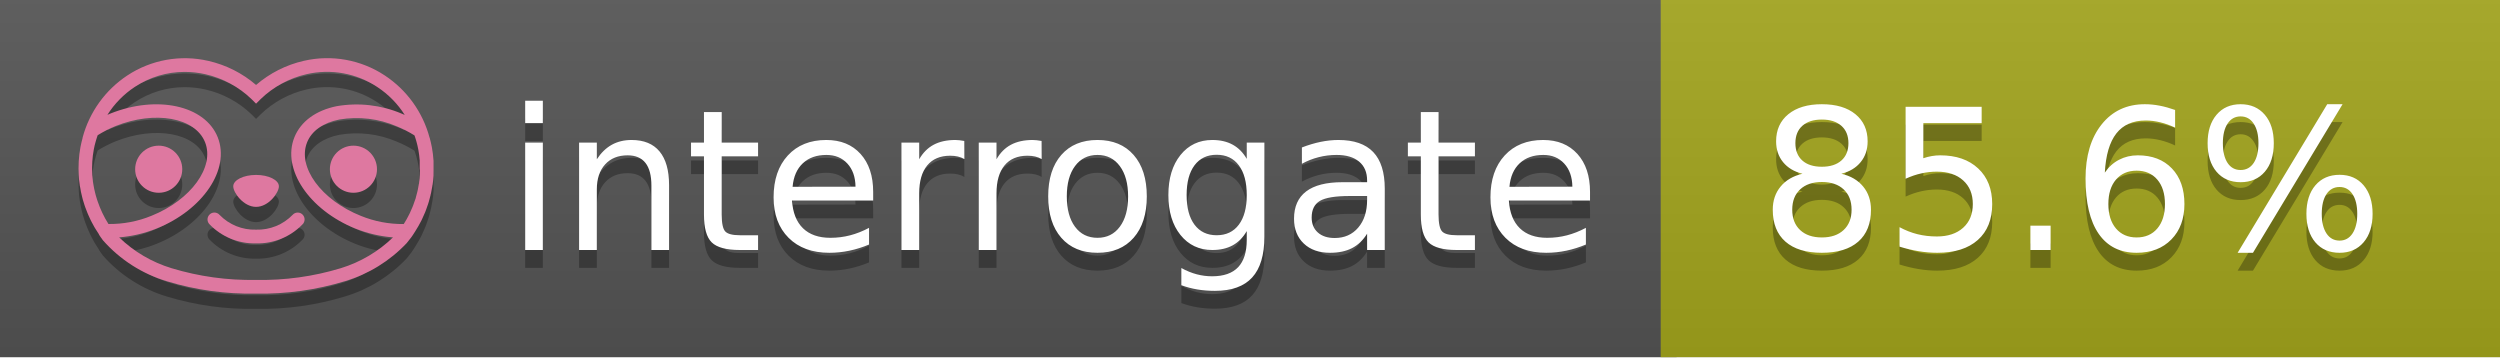
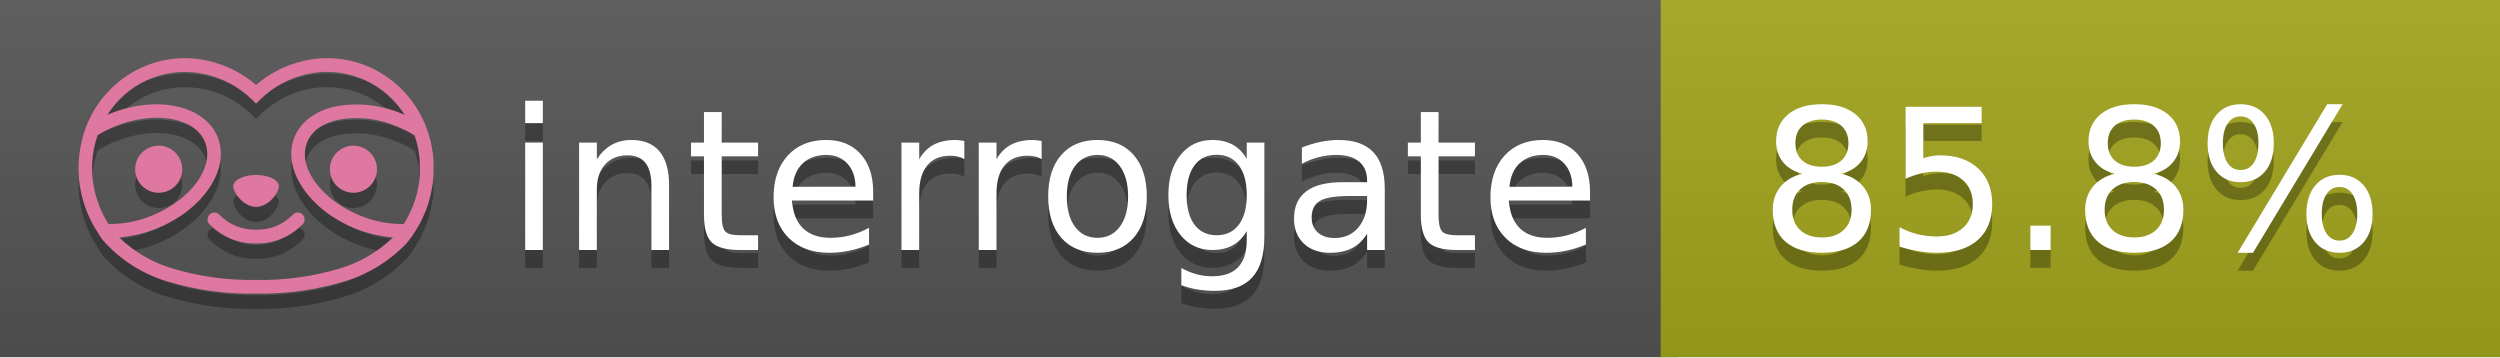
<svg xmlns="http://www.w3.org/2000/svg" width="140" height="20" viewBox="0 0 140 20" version="1.1" xml:space="preserve" style="fill-rule:evenodd;clip-rule:evenodd;stroke-linejoin:round;stroke-miterlimit:2;">
  <g transform="matrix(1,0,0,1,22,0)">
    <g id="backgrounds" transform="matrix(1.32789,0,0,1,-22.3892,0)">
      <rect x="0" y="0" width="71" height="20" style="fill:rgb(85,85,85);" />
    </g>
    <rect x="71" y="0" width="47" height="20" data-interrogate="color" style="fill:#a4a61d" />
    <g transform="matrix(1.19746,0,0,1,-22.3744,-4.85723e-16)">
      <rect x="0" y="0" width="118" height="20" style="fill:url(#_Linear1);" />
    </g>
  </g>
  <g fill="#fff" text-anchor="middle" font-family="DejaVu Sans,Verdana,Geneva,sans-serif" font-size="110">
    <text x="590" y="150" fill="#010101" fill-opacity=".3" transform="scale(.1)" textLength="610">interrogate</text>
    <text x="590" y="140" transform="scale(.1)" textLength="610">interrogate</text>
-     <text x="1160" y="150" fill="#010101" fill-opacity=".3" transform="scale(.1)" textLength="370" data-interrogate="result">85.6%</text>
-     <text x="1160" y="140" transform="scale(.1)" textLength="370" data-interrogate="result">85.6%</text>
+     <text x="1160" y="150" fill="#010101" fill-opacity=".3" transform="scale(.1)" textLength="370" data-interrogate="result">85.8%</text>
+     <text x="1160" y="140" transform="scale(.1)" textLength="370" data-interrogate="result">85.8%</text>
  </g>
  <g id="logo-shadow" transform="matrix(0.854876,0,0,0.854876,-6.73514,1.732)">
    <g transform="matrix(0.299012,0,0,0.299012,9.70229,-6.68582)">
      <path d="M50,64.25C52.76,64.25 55,61.13 55,59.75C55,58.37 52.76,57.25 50,57.25C47.24,57.25 45,58.37 45,59.75C45,61.13 47.24,64.25 50,64.25Z" style="fill:rgb(1,1,1);fill-opacity:0.3;fill-rule:nonzero;" />
    </g>
    <g transform="matrix(0.299012,0,0,0.299012,9.70229,-6.68582)">
      <path d="M88,49.05C86.506,43.475 83.018,38.638 78.2,35.46C72.969,32.002 66.539,30.844 60.43,32.26C56.576,33.145 52.995,34.958 50,37.54C46.998,34.958 43.411,33.149 39.55,32.27C33.441,30.853 27.011,32.011 21.78,35.47C16.97,38.652 13.489,43.489 12,49.06L12,49.13C11.82,49.79 11.66,50.46 11.53,51.13C11.146,53.207 11.021,55.323 11.16,57.43C11.16,58.03 11.26,58.63 11.34,59.23C11.34,59.51 11.43,59.79 11.48,60.07C11.53,60.35 11.58,60.68 11.64,60.98C11.7,61.28 11.8,61.69 11.89,62.05C11.98,62.41 11.99,62.47 12.05,62.68C12.16,63.07 12.28,63.46 12.41,63.84L12.58,64.34C12.72,64.74 12.88,65.14 13.04,65.53L13.23,65.98C13.403,66.373 13.583,66.767 13.77,67.16L13.99,67.59C14.19,67.97 14.39,68.35 14.61,68.73L14.87,69.15C15.1,69.52 15.33,69.89 15.58,70.26L15.58,70.32L15.99,70.93C16.14,71.14 16.29,71.36 16.45,71.57C20.206,75.83 25.086,78.95 30.53,80.57C36.839,82.48 43.41,83.385 50,83.25C56.599,83.374 63.177,82.456 69.49,80.53C74.644,78.978 79.303,76.102 83,72.19C83.34,71.78 83.65,71.35 84,70.92L84.18,70.66L84.33,70.44L84.41,70.32C84.55,70.12 84.67,69.9 84.81,69.7C85.07,69.3 85.32,68.89 85.55,68.48C85.78,68.07 86.02,67.65 86.23,67.22C86.31,67.05 86.39,66.88 86.47,66.7C86.67,66.28 86.85,65.87 87.03,65.44L87.23,64.92C87.397,64.487 87.55,64.05 87.69,63.61L87.85,63.09C87.98,62.64 88.1,62.19 88.21,61.74C88.21,61.57 88.3,61.39 88.33,61.22C88.43,60.75 88.52,60.22 88.6,59.79C88.6,59.64 88.66,59.49 88.68,59.33C88.77,58.71 88.84,58.08 88.88,57.45L88.88,54.17C88.817,53.164 88.693,52.162 88.51,51.17C88.38,50.5 88.23,49.84 88.05,49.17L88,49.05ZM85.89,56.44L85.89,57.23C85.89,57.78 85.79,58.32 85.72,58.86C85.72,59.01 85.72,59.15 85.65,59.3C85.59,59.7 85.51,60.11 85.43,60.51L85.32,60.99C85.23,61.38 85.12,61.77 85.01,62.16C85.01,62.31 84.93,62.46 84.88,62.6C84.74,63.04 84.59,63.47 84.42,63.9L84.27,64.28C84.1,64.71 83.91,65.14 83.71,65.56C83.51,65.98 83.43,66.12 83.28,66.4L83.01,66.91C82.83,67.223 82.643,67.537 82.45,67.85L82.35,68.01C79.121,68.047 75.918,67.434 72.93,66.21C64.27,62.74 59,55.52 61.18,50.11C62.18,47.6 64.7,45.82 68.26,45.11C72.489,44.395 76.835,44.908 80.78,46.59C82.141,47.144 83.453,47.813 84.7,48.59C84.76,48.76 84.82,48.93 84.88,49.1C84.94,49.27 85.05,49.63 85.12,49.9C85.28,50.5 85.44,51.1 85.55,51.73C85.691,52.507 85.792,53.292 85.85,54.08L85.85,55.89C85.85,56.12 85.91,56.25 85.91,56.45L85.89,56.44ZM17.66,68C16.668,66.435 15.869,64.756 15.28,63L15.17,62.68C15.06,62.35 14.96,62.01 14.87,61.68C14.823,61.493 14.777,61.31 14.73,61.13C14.66,60.84 14.59,60.55 14.53,60.27C14.47,59.99 14.43,59.72 14.38,59.44C14.33,59.16 14.3,59 14.27,58.78C14.2,58.27 14.15,57.78 14.11,57.23L14.11,57.03C14.008,55.236 14.122,53.437 14.45,51.67C14.56,51.06 14.71,50.46 14.88,49.87C14.96,49.59 15.04,49.32 15.13,49.05C15.22,48.78 15.24,48.72 15.3,48.55C16.548,47.774 17.859,47.105 19.22,46.55C27.86,43.09 36.65,44.67 38.82,50.08C40.99,55.49 35.73,62.74 27.09,66.2C24.101,67.431 20.893,68.043 17.66,68ZM68.57,77.68C62.554,79.508 56.287,80.376 50,80.25C43.737,80.37 37.495,79.506 31.5,77.69C27.185,76.38 23.243,74.062 20,70.93C22.815,70.706 25.58,70.055 28.2,69C38.37,64.92 44.39,56 41.6,49C38.81,42 28.27,39.72 18.1,43.8L17.43,44.09C18.973,41.648 21.019,39.561 23.43,37.97C26.671,35.824 30.473,34.68 34.36,34.68C35.884,34.681 37.404,34.852 38.89,35.19C42.694,36.049 46.191,37.935 49,40.64L50,41.64L51,40.64C53.797,37.937 57.279,36.049 61.07,35.18C66.402,33.947 72.014,34.968 76.57,38C78.98,39.588 81.026,41.671 82.57,44.11L81.9,43.82C77.409,41.921 72.464,41.355 67.66,42.19C63.08,43.12 59.79,45.54 58.39,49.02C55.6,55.97 61.62,64.94 71.79,69.02C74.414,70.07 77.182,70.714 80,70.93C76.776,74.05 72.859,76.363 68.57,77.68Z" style="fill:rgb(1,1,1);fill-opacity:0.3;fill-rule:nonzero;" />
    </g>
    <g transform="matrix(0.299012,0,0,0.299012,9.70229,-6.68582)">
      <circle cx="71.33" cy="56" r="5.16" style="fill:rgb(1,1,1);fill-opacity:0.3;" />
    </g>
    <g transform="matrix(0.299012,0,0,0.299012,9.70229,-6.68582)">
      <circle cx="28.67" cy="56" r="5.16" style="fill:rgb(1,1,1);fill-opacity:0.3;" />
    </g>
    <g transform="matrix(0.299012,0,0,0.299012,9.70229,-6.68582)">
      <path d="M58,66C55.912,68.161 53.003,69.339 50,69.24C46.997,69.339 44.088,68.161 42,66C41.714,65.677 41.302,65.491 40.87,65.491C40.042,65.491 39.361,66.172 39.361,67C39.361,67.368 39.496,67.724 39.74,68C42.403,70.804 46.134,72.35 50,72.25C53.862,72.347 57.59,70.802 60.25,68C60.495,67.725 60.63,67.369 60.63,67C60.63,66.174 59.951,65.495 59.125,65.495C58.695,65.495 58.285,65.679 58,66Z" style="fill:rgb(1,1,1);fill-opacity:0.3;fill-rule:nonzero;" />
    </g>
  </g>
  <g id="logo-pink" transform="matrix(0.854876,0,0,0.854876,-6.73514,0.877124)">
    <g transform="matrix(0.299012,0,0,0.299012,9.70229,-6.68582)">
      <path d="M50,64.25C52.76,64.25 55,61.13 55,59.75C55,58.37 52.76,57.25 50,57.25C47.24,57.25 45,58.37 45,59.75C45,61.13 47.24,64.25 50,64.25Z" style="fill:rgb(222,120,160);fill-rule:nonzero;" />
    </g>
    <g transform="matrix(0.299012,0,0,0.299012,9.70229,-6.68582)">
      <path d="M88,49.05C86.506,43.475 83.018,38.638 78.2,35.46C72.969,32.002 66.539,30.844 60.43,32.26C56.576,33.145 52.995,34.958 50,37.54C46.998,34.958 43.411,33.149 39.55,32.27C33.441,30.853 27.011,32.011 21.78,35.47C16.97,38.652 13.489,43.489 12,49.06L12,49.13C11.82,49.79 11.66,50.46 11.53,51.13C11.146,53.207 11.021,55.323 11.16,57.43C11.16,58.03 11.26,58.63 11.34,59.23C11.34,59.51 11.43,59.79 11.48,60.07C11.53,60.35 11.58,60.68 11.64,60.98C11.7,61.28 11.8,61.69 11.89,62.05C11.98,62.41 11.99,62.47 12.05,62.68C12.16,63.07 12.28,63.46 12.41,63.84L12.58,64.34C12.72,64.74 12.88,65.14 13.04,65.53L13.23,65.98C13.403,66.373 13.583,66.767 13.77,67.16L13.99,67.59C14.19,67.97 14.39,68.35 14.61,68.73L14.87,69.15C15.1,69.52 15.33,69.89 15.58,70.26L15.58,70.32L15.99,70.93C16.14,71.14 16.29,71.36 16.45,71.57C20.206,75.83 25.086,78.95 30.53,80.57C36.839,82.48 43.41,83.385 50,83.25C56.599,83.374 63.177,82.456 69.49,80.53C74.644,78.978 79.303,76.102 83,72.19C83.34,71.78 83.65,71.35 84,70.92L84.18,70.66L84.33,70.44L84.41,70.32C84.55,70.12 84.67,69.9 84.81,69.7C85.07,69.3 85.32,68.89 85.55,68.48C85.78,68.07 86.02,67.65 86.23,67.22C86.31,67.05 86.39,66.88 86.47,66.7C86.67,66.28 86.85,65.87 87.03,65.44L87.23,64.92C87.397,64.487 87.55,64.05 87.69,63.61L87.85,63.09C87.98,62.64 88.1,62.19 88.21,61.74C88.21,61.57 88.3,61.39 88.33,61.22C88.43,60.75 88.52,60.22 88.6,59.79C88.6,59.64 88.66,59.49 88.68,59.33C88.77,58.71 88.84,58.08 88.88,57.45L88.88,54.17C88.817,53.164 88.693,52.162 88.51,51.17C88.38,50.5 88.23,49.84 88.05,49.17L88,49.05ZM85.89,56.44L85.89,57.23C85.89,57.78 85.79,58.32 85.72,58.86C85.72,59.01 85.72,59.15 85.65,59.3C85.59,59.7 85.51,60.11 85.43,60.51L85.32,60.99C85.23,61.38 85.12,61.77 85.01,62.16C85.01,62.31 84.93,62.46 84.88,62.6C84.74,63.04 84.59,63.47 84.42,63.9L84.27,64.28C84.1,64.71 83.91,65.14 83.71,65.56C83.51,65.98 83.43,66.12 83.28,66.4L83.01,66.91C82.83,67.223 82.643,67.537 82.45,67.85L82.35,68.01C79.121,68.047 75.918,67.434 72.93,66.21C64.27,62.74 59,55.52 61.18,50.11C62.18,47.6 64.7,45.82 68.26,45.11C72.489,44.395 76.835,44.908 80.78,46.59C82.141,47.144 83.453,47.813 84.7,48.59C84.76,48.76 84.82,48.93 84.88,49.1C84.94,49.27 85.05,49.63 85.12,49.9C85.28,50.5 85.44,51.1 85.55,51.73C85.691,52.507 85.792,53.292 85.85,54.08L85.85,55.89C85.85,56.12 85.91,56.25 85.91,56.45L85.89,56.44ZM17.66,68C16.668,66.435 15.869,64.756 15.28,63L15.17,62.68C15.06,62.35 14.96,62.01 14.87,61.68C14.823,61.493 14.777,61.31 14.73,61.13C14.66,60.84 14.59,60.55 14.53,60.27C14.47,59.99 14.43,59.72 14.38,59.44C14.33,59.16 14.3,59 14.27,58.78C14.2,58.27 14.15,57.78 14.11,57.23L14.11,57.03C14.008,55.236 14.122,53.437 14.45,51.67C14.56,51.06 14.71,50.46 14.88,49.87C14.96,49.59 15.04,49.32 15.13,49.05C15.22,48.78 15.24,48.72 15.3,48.55C16.548,47.774 17.859,47.105 19.22,46.55C27.86,43.09 36.65,44.67 38.82,50.08C40.99,55.49 35.73,62.74 27.09,66.2C24.101,67.431 20.893,68.043 17.66,68ZM68.57,77.68C62.554,79.508 56.287,80.376 50,80.25C43.737,80.37 37.495,79.506 31.5,77.69C27.185,76.38 23.243,74.062 20,70.93C22.815,70.706 25.58,70.055 28.2,69C38.37,64.92 44.39,56 41.6,49C38.81,42 28.27,39.72 18.1,43.8L17.43,44.09C18.973,41.648 21.019,39.561 23.43,37.97C26.671,35.824 30.473,34.68 34.36,34.68C35.884,34.681 37.404,34.852 38.89,35.19C42.694,36.049 46.191,37.935 49,40.64L50,41.64L51,40.64C53.797,37.937 57.279,36.049 61.07,35.18C66.402,33.947 72.014,34.968 76.57,38C78.98,39.588 81.026,41.671 82.57,44.11L81.9,43.82C77.409,41.921 72.464,41.355 67.66,42.19C63.08,43.12 59.79,45.54 58.39,49.02C55.6,55.97 61.62,64.94 71.79,69.02C74.414,70.07 77.182,70.714 80,70.93C76.776,74.05 72.859,76.363 68.57,77.68Z" style="fill:rgb(222,120,160);fill-rule:nonzero;" />
    </g>
    <g transform="matrix(0.299012,0,0,0.299012,9.70229,-6.68582)">
      <circle cx="71.33" cy="56" r="5.16" style="fill:rgb(222,120,160);" />
    </g>
    <g transform="matrix(0.299012,0,0,0.299012,9.70229,-6.68582)">
      <circle cx="28.67" cy="56" r="5.16" style="fill:rgb(222,120,160);" />
    </g>
    <g transform="matrix(0.299012,0,0,0.299012,9.70229,-6.68582)">
      <path d="M58,66C55.912,68.161 53.003,69.339 50,69.24C46.997,69.339 44.088,68.161 42,66C41.714,65.677 41.302,65.491 40.87,65.491C40.042,65.491 39.361,66.172 39.361,67C39.361,67.368 39.496,67.724 39.74,68C42.403,70.804 46.134,72.35 50,72.25C53.862,72.347 57.59,70.802 60.25,68C60.495,67.725 60.63,67.369 60.63,67C60.63,66.174 59.951,65.495 59.125,65.495C58.695,65.495 58.285,65.679 58,66Z" style="fill:rgb(222,120,160);fill-rule:nonzero;" />
    </g>
  </g>
  <defs>
    <linearGradient id="_Linear1" x1="0" y1="0" x2="1" y2="0" gradientUnits="userSpaceOnUse" gradientTransform="matrix(1.22465e-15,20,-20,1.22465e-15,0,0)">
      <stop offset="0" style="stop-color:rgb(187,187,187);stop-opacity:0.1" />
      <stop offset="1" style="stop-color:black;stop-opacity:0.1" />
    </linearGradient>
  </defs>
</svg>
